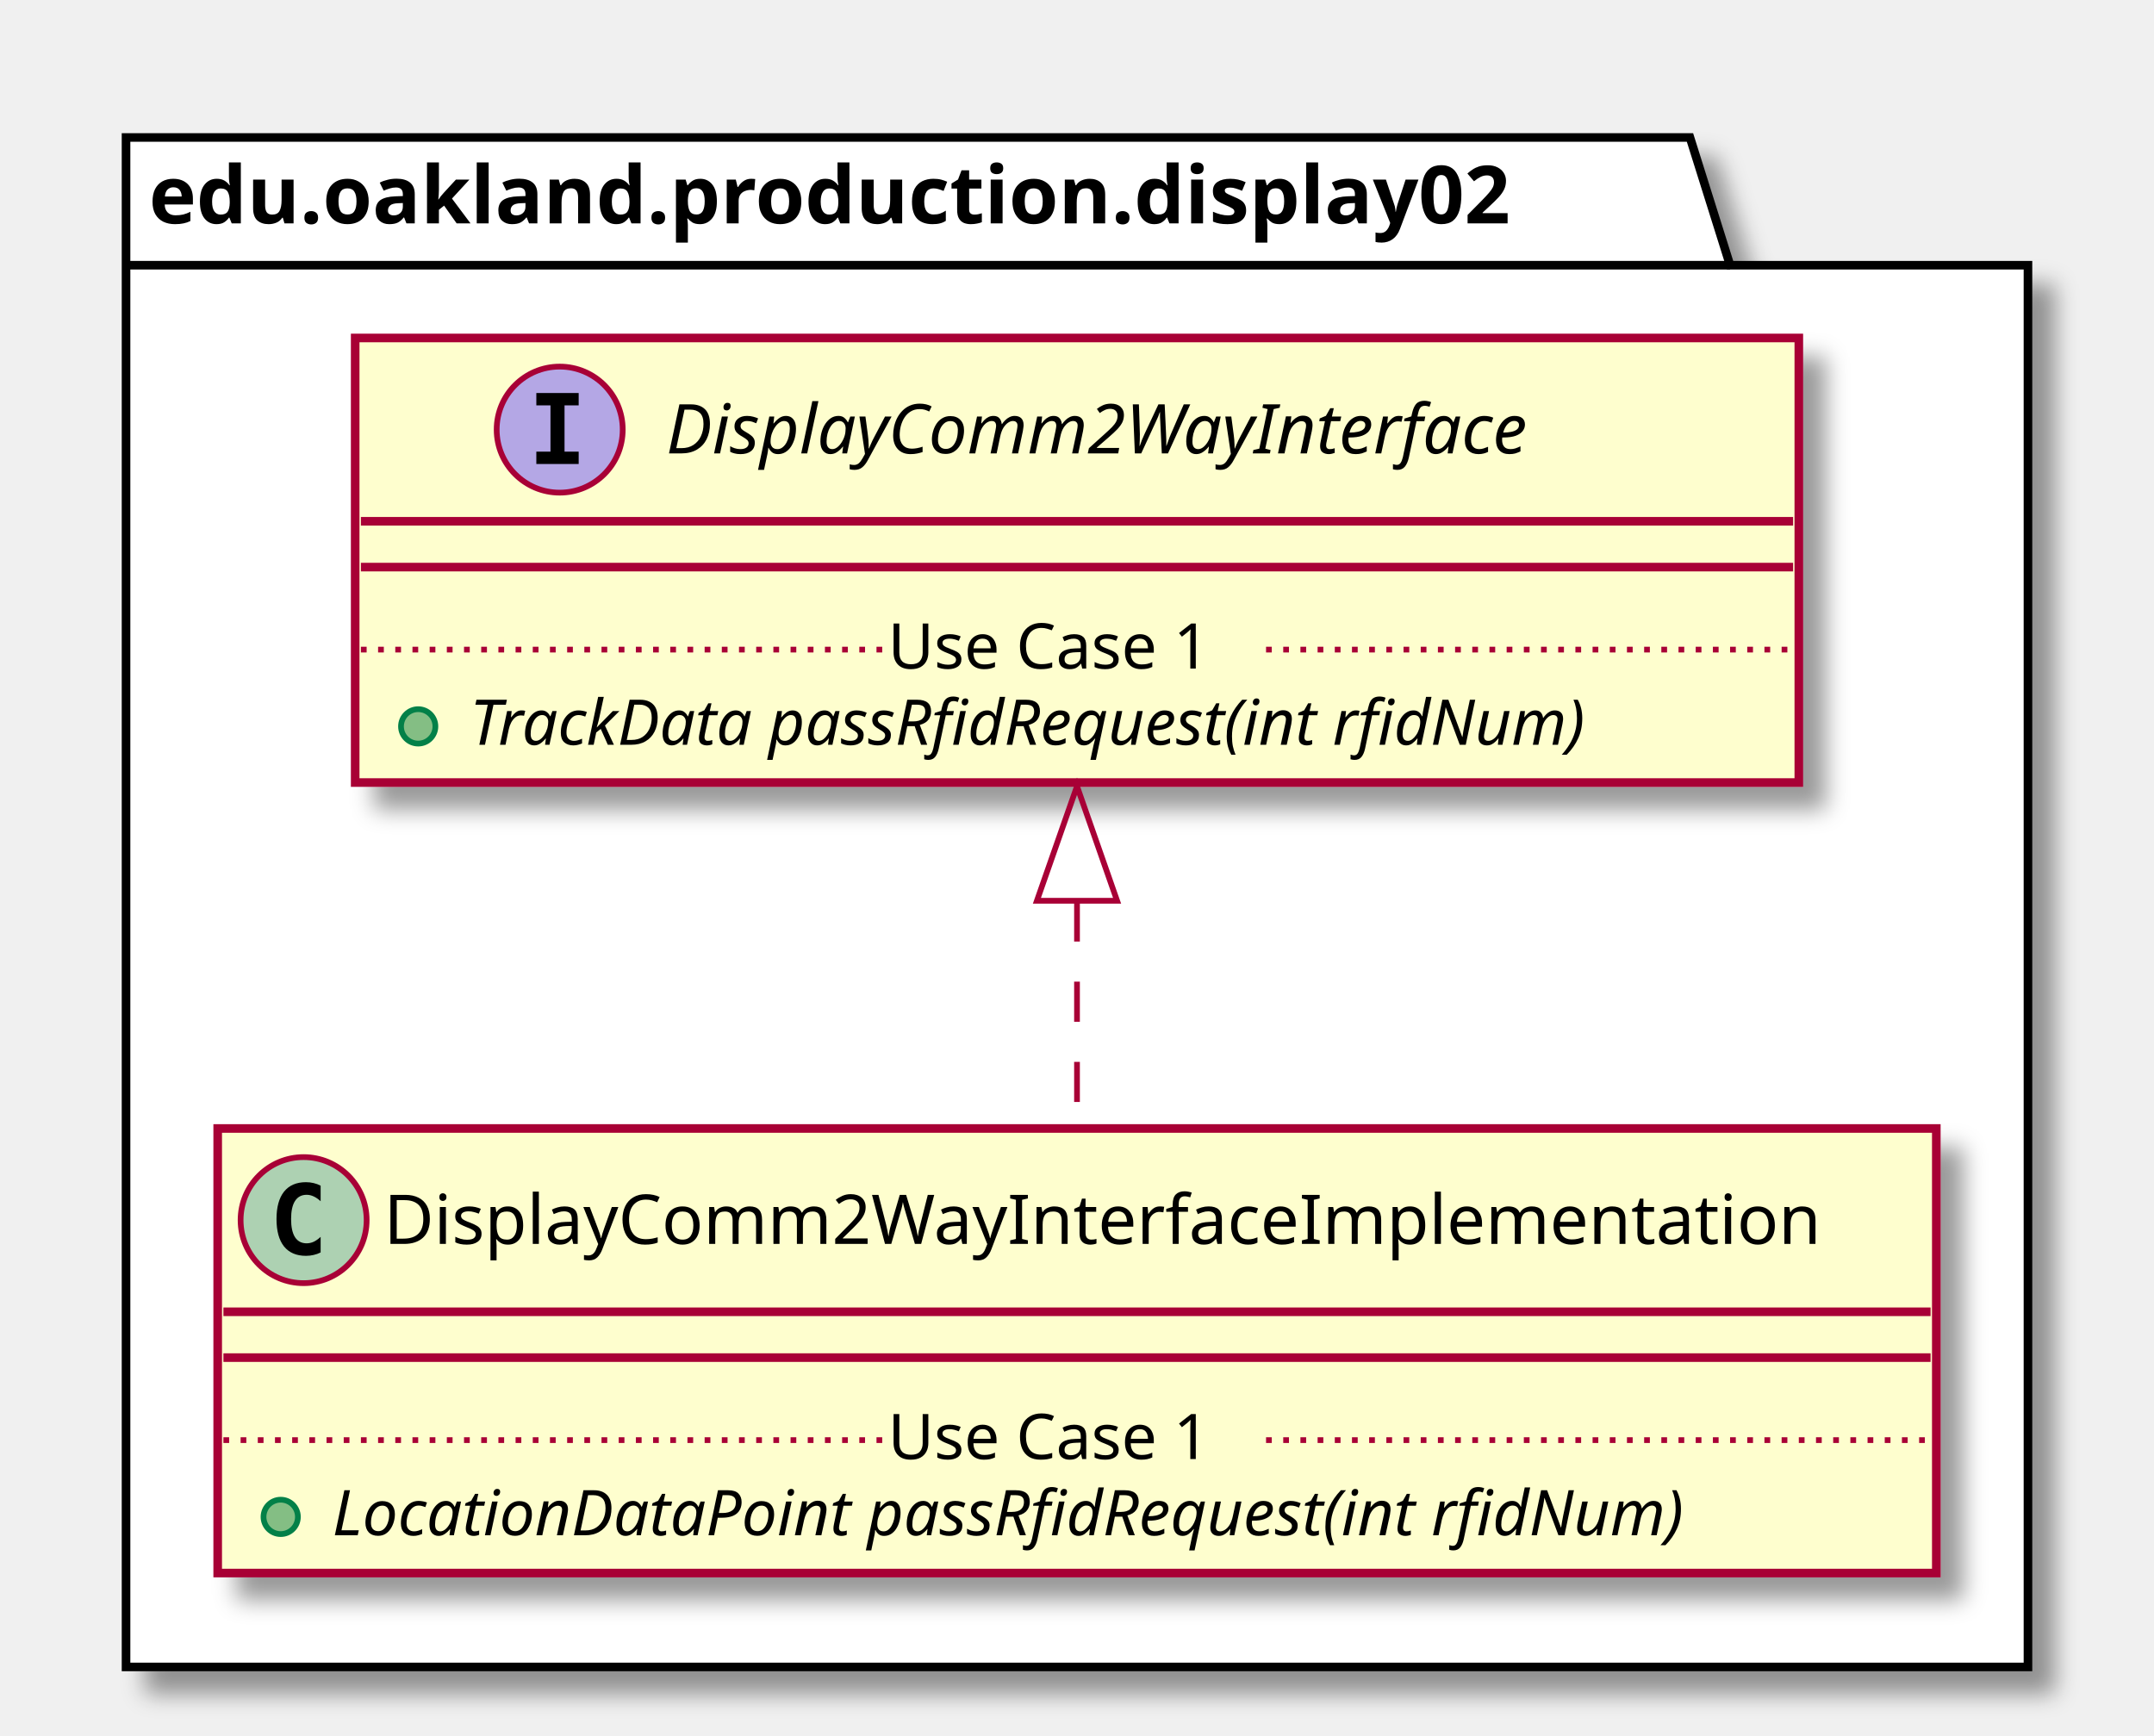
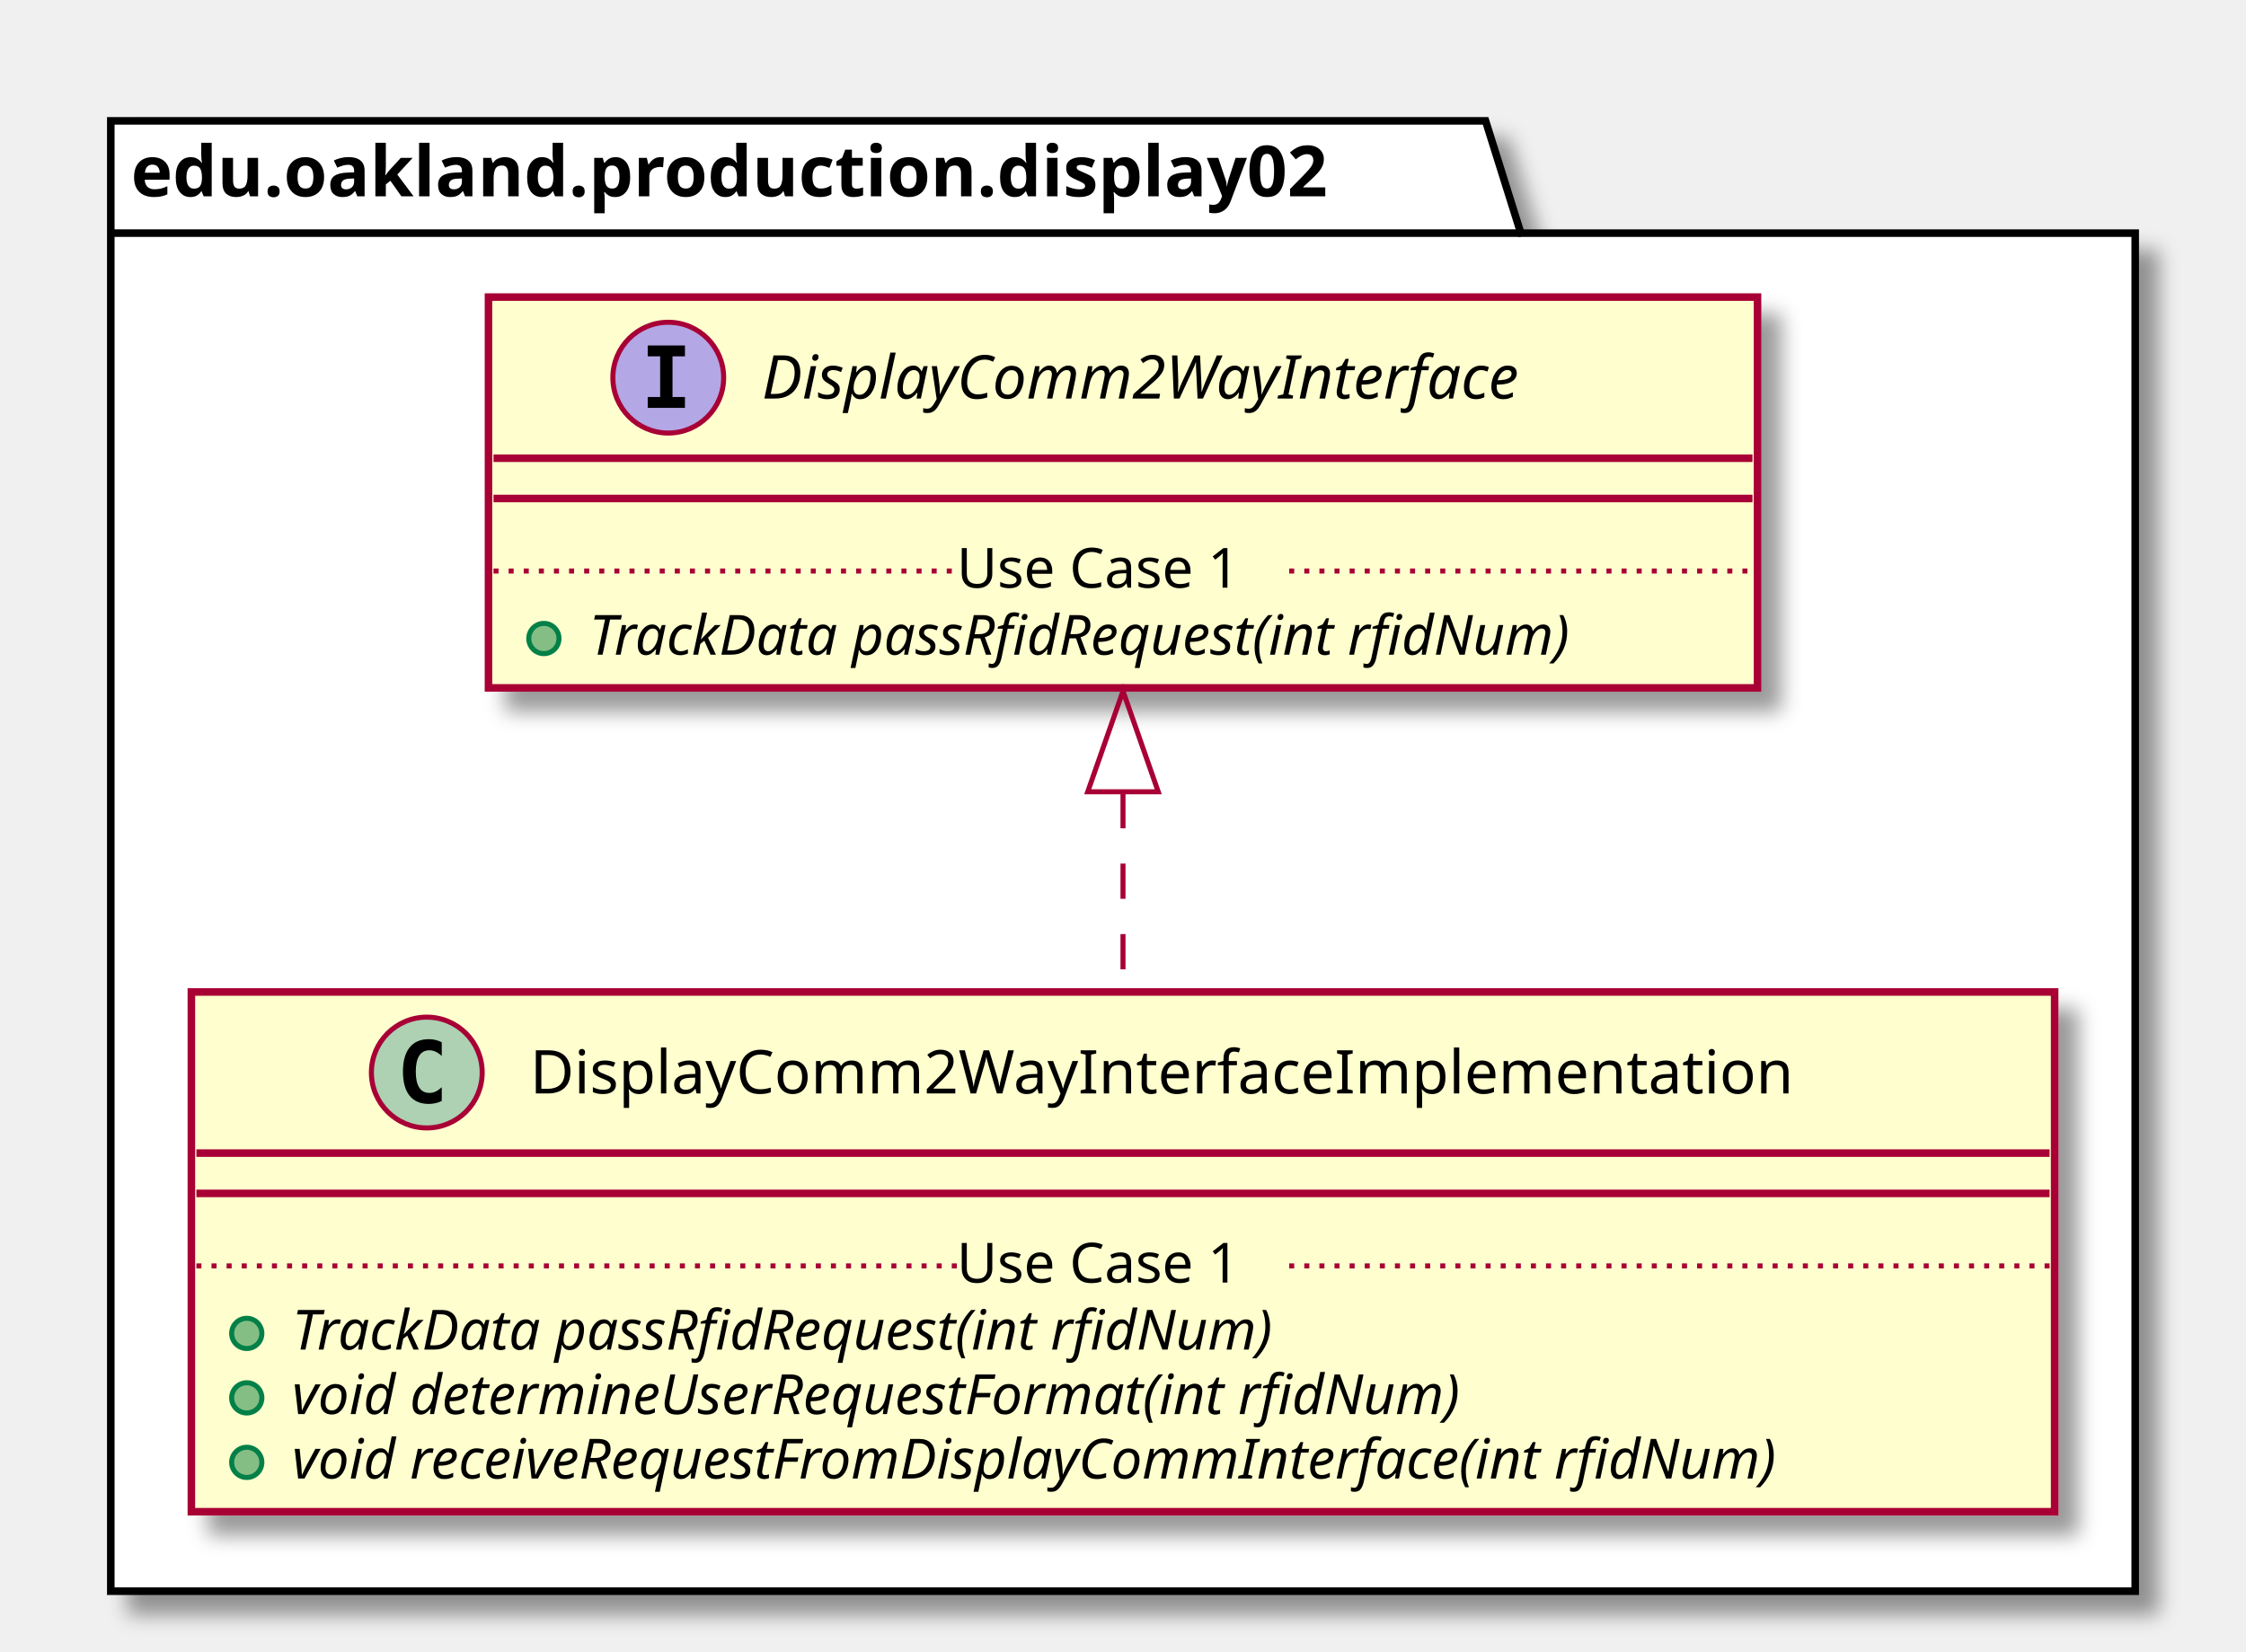
- <svg xmlns="http://www.w3.org/2000/svg" contentScriptType="application/ecmascript" contentStyleType="text/css" height="303px" preserveAspectRatio="none" style="width:376px;height:303px;" version="1.1" viewBox="0 0 376 303" width="376px" zoomAndPan="magnify">
+ <svg xmlns="http://www.w3.org/2000/svg" contentScriptType="application/ecmascript" contentStyleType="text/css" height="328px" preserveAspectRatio="none" style="width:446px;height:328px;" version="1.1" viewBox="0 0 446 328" width="446px" zoomAndPan="magnify">
  <defs>
-     <filter height="300%" id="f1n39jdkjp3x6f" width="300%" x="-1" y="-1">
+     <filter height="300%" id="fr36nuevk5gli" width="300%" x="-1" y="-1">
      <feGaussianBlur result="blurOut" stdDeviation="2.0" />
      <feColorMatrix in="blurOut" result="blurOut2" type="matrix" values="0 0 0 0 0 0 0 0 0 0 0 0 0 0 0 0 0 0 .4 0" />
      <feOffset dx="4.0" dy="4.0" in="blurOut2" result="blurOut3" />
      <feBlend in="SourceGraphic" in2="blurOut3" mode="normal" />
    </filter>
  </defs>
  <g>
-     <polygon fill="#FFFFFF" filter="url(#f1n39jdkjp3x6f)" points="22,24,295,24,302,46.297,354,46.297,354,291,22,291,22,24" style="stroke: #000000; stroke-width: 1.5;" />
+     <polygon fill="#FFFFFF" filter="url(#fr36nuevk5gli)" points="22,24,295,24,302,46.297,424,46.297,424,316,22,316,22,24" style="stroke: #000000; stroke-width: 1.5;" />
    <line style="stroke: #000000; stroke-width: 1.5;" x1="22" x2="302" y1="46.297" y2="46.297" />
    <text fill="#000000" font-family="sans-serif" font-size="14" font-weight="bold" lengthAdjust="spacingAndGlyphs" textLength="267" x="26" y="38.995">edu.oakland.production.display02</text>
-     <rect fill="#FEFECE" filter="url(#f1n39jdkjp3x6f)" height="77.609" id="DisplayComm2WayInterfaceImplementation" style="stroke: #A80036; stroke-width: 1.5;" width="300" x="38" y="197" />
-     <ellipse cx="53" cy="213" fill="#ADD1B2" rx="11" ry="11" style="stroke: #A80036; stroke-width: 1.0;" />
-     <path d="M55.969,218.641 Q55.391,218.938 54.75,219.078 Q54.109,219.234 53.406,219.234 Q50.906,219.234 49.578,217.594 Q48.266,215.938 48.266,212.812 Q48.266,209.688 49.578,208.031 Q50.906,206.375 53.406,206.375 Q54.109,206.375 54.75,206.531 Q55.406,206.688 55.969,206.984 L55.969,209.703 Q55.344,209.125 54.75,208.859 Q54.156,208.578 53.531,208.578 Q52.188,208.578 51.5,209.656 Q50.812,210.719 50.812,212.812 Q50.812,214.906 51.5,215.984 Q52.188,217.047 53.531,217.047 Q54.156,217.047 54.75,216.781 Q55.344,216.5 55.969,215.922 L55.969,218.641 Z " />
-     <text fill="#000000" font-family="sans-serif" font-size="12" lengthAdjust="spacingAndGlyphs" textLength="268" x="67" y="217.154">DisplayComm2WayInterfaceImplementation</text>
-     <line style="stroke: #A80036; stroke-width: 1.5;" x1="39" x2="337" y1="229" y2="229" />
-     <line style="stroke: #A80036; stroke-width: 1.5;" x1="39" x2="337" y1="237" y2="237" />
+     <rect fill="#FEFECE" filter="url(#fr36nuevk5gli)" height="103.219" id="DisplayComm2WayInterfaceImplementation" style="stroke: #A80036; stroke-width: 1.5;" width="370" x="38" y="197" />
+     <ellipse cx="84.75" cy="213" fill="#ADD1B2" rx="11" ry="11" style="stroke: #A80036; stroke-width: 1.0;" />
+     <path d="M87.719,218.641 Q87.141,218.938 86.5,219.078 Q85.859,219.234 85.156,219.234 Q82.656,219.234 81.328,217.594 Q80.016,215.938 80.016,212.812 Q80.016,209.688 81.328,208.031 Q82.656,206.375 85.156,206.375 Q85.859,206.375 86.5,206.531 Q87.156,206.688 87.719,206.984 L87.719,209.703 Q87.094,209.125 86.5,208.859 Q85.906,208.578 85.281,208.578 Q83.938,208.578 83.25,209.656 Q82.562,210.719 82.562,212.812 Q82.562,214.906 83.25,215.984 Q83.938,217.047 85.281,217.047 Q85.906,217.047 86.5,216.781 Q87.094,216.5 87.719,215.922 L87.719,218.641 Z " />
+     <text fill="#000000" font-family="sans-serif" font-size="12" lengthAdjust="spacingAndGlyphs" textLength="268" x="105.25" y="217.154">DisplayComm2WayInterfaceImplementation</text>
+     <line style="stroke: #A80036; stroke-width: 1.5;" x1="39" x2="407" y1="229" y2="229" />
+     <line style="stroke: #A80036; stroke-width: 1.5;" x1="39" x2="407" y1="237" y2="237" />
    <ellipse cx="49" cy="264.805" fill="#84BE84" rx="3" ry="3" style="stroke: #038048; stroke-width: 1.0;" />
-     <text fill="#000000" font-family="sans-serif" font-size="11" font-style="italic" lengthAdjust="spacingAndGlyphs" textLength="270" x="58" y="268.015">LocationDataPoint passRfidRequest(int rfidNum)</text>
-     <line style="stroke: #A80036; stroke-width: 1.0; stroke-dasharray: 1.0,2.0;" x1="39" x2="155" y1="251.402" y2="251.402" />
-     <text fill="#000000" font-family="sans-serif" font-size="11" lengthAdjust="spacingAndGlyphs" textLength="66" x="155" y="254.71">Use Case 1</text>
-     <line style="stroke: #A80036; stroke-width: 1.0; stroke-dasharray: 1.0,2.0;" x1="221" x2="337" y1="251.402" y2="251.402" />
-     <rect fill="#FEFECE" filter="url(#f1n39jdkjp3x6f)" height="77.609" id="DisplayComm2WayInterface" style="stroke: #A80036; stroke-width: 1.5;" width="252" x="62" y="59" />
-     <ellipse cx="97.7" cy="75" fill="#B4A7E5" rx="11" ry="11" style="stroke: #A80036; stroke-width: 1.0;" />
-     <path d="M93.622,70.766 L93.622,68.609 L101.013,68.609 L101.013,70.766 L98.544,70.766 L98.544,78.844 L101.013,78.844 L101.013,81 L93.622,81 L93.622,78.844 L96.091,78.844 L96.091,70.766 L93.622,70.766 Z " />
-     <text fill="#000000" font-family="sans-serif" font-size="12" font-style="italic" lengthAdjust="spacingAndGlyphs" textLength="174" x="116.3" y="79.154">DisplayComm2WayInterface</text>
-     <line style="stroke: #A80036; stroke-width: 1.5;" x1="63" x2="313" y1="91" y2="91" />
-     <line style="stroke: #A80036; stroke-width: 1.5;" x1="63" x2="313" y1="99" y2="99" />
-     <ellipse cx="73" cy="126.805" fill="#84BE84" rx="3" ry="3" style="stroke: #038048; stroke-width: 1.0;" />
-     <text fill="#000000" font-family="sans-serif" font-size="11" font-style="italic" lengthAdjust="spacingAndGlyphs" textLength="226" x="82" y="130.015">TrackData passRfidRequest(int rfidNum)</text>
-     <line style="stroke: #A80036; stroke-width: 1.0; stroke-dasharray: 1.0,2.0;" x1="63" x2="155" y1="113.402" y2="113.402" />
-     <text fill="#000000" font-family="sans-serif" font-size="11" lengthAdjust="spacingAndGlyphs" textLength="66" x="155" y="116.71">Use Case 1</text>
-     <line style="stroke: #A80036; stroke-width: 1.0; stroke-dasharray: 1.0,2.0;" x1="221" x2="313" y1="113.402" y2="113.402" />
-     <path d="M188,157.37 C188,170.63 188,184.39 188,196.57 " fill="none" id="DisplayComm2WayInterface&lt;-DisplayComm2WayInterfaceImplementation" style="stroke: #A80036; stroke-width: 1.0; stroke-dasharray: 7.0,7.0;" />
-     <polygon fill="none" points="181,157.25,188,137.25,195,157.25,181,157.25" style="stroke: #A80036; stroke-width: 1.0;" />
+     <text fill="#000000" font-family="sans-serif" font-size="11" font-style="italic" lengthAdjust="spacingAndGlyphs" textLength="226" x="58" y="268.015">TrackData passRfidRequest(int rfidNum)</text>
+     <ellipse cx="49" cy="277.609" fill="#84BE84" rx="3" ry="3" style="stroke: #038048; stroke-width: 1.0;" />
+     <text fill="#000000" font-family="sans-serif" font-size="11" font-style="italic" lengthAdjust="spacingAndGlyphs" textLength="269" x="58" y="280.82">void determineUserRequestFormat(int rfidNum)</text>
+     <ellipse cx="49" cy="290.414" fill="#84BE84" rx="3" ry="3" style="stroke: #038048; stroke-width: 1.0;" />
+     <text fill="#000000" font-family="sans-serif" font-size="11" font-style="italic" lengthAdjust="spacingAndGlyphs" textLength="344" x="58" y="293.625">void receiveRequestFromDisplayCommInterface(int rfidNum)</text>
+     <line style="stroke: #A80036; stroke-width: 1.0; stroke-dasharray: 1.0,2.0;" x1="39" x2="190" y1="251.402" y2="251.402" />
+     <text fill="#000000" font-family="sans-serif" font-size="11" lengthAdjust="spacingAndGlyphs" textLength="66" x="190" y="254.71">Use Case 1</text>
+     <line style="stroke: #A80036; stroke-width: 1.0; stroke-dasharray: 1.0,2.0;" x1="256" x2="407" y1="251.402" y2="251.402" />
+     <rect fill="#FEFECE" filter="url(#fr36nuevk5gli)" height="77.609" id="DisplayComm2WayInterface" style="stroke: #A80036; stroke-width: 1.5;" width="252" x="97" y="59" />
+     <ellipse cx="132.7" cy="75" fill="#B4A7E5" rx="11" ry="11" style="stroke: #A80036; stroke-width: 1.0;" />
+     <path d="M128.622,70.766 L128.622,68.609 L136.012,68.609 L136.012,70.766 L133.544,70.766 L133.544,78.844 L136.012,78.844 L136.012,81 L128.622,81 L128.622,78.844 L131.091,78.844 L131.091,70.766 L128.622,70.766 Z " />
+     <text fill="#000000" font-family="sans-serif" font-size="12" font-style="italic" lengthAdjust="spacingAndGlyphs" textLength="174" x="151.3" y="79.154">DisplayComm2WayInterface</text>
+     <line style="stroke: #A80036; stroke-width: 1.5;" x1="98" x2="348" y1="91" y2="91" />
+     <line style="stroke: #A80036; stroke-width: 1.5;" x1="98" x2="348" y1="99" y2="99" />
+     <ellipse cx="108" cy="126.805" fill="#84BE84" rx="3" ry="3" style="stroke: #038048; stroke-width: 1.0;" />
+     <text fill="#000000" font-family="sans-serif" font-size="11" font-style="italic" lengthAdjust="spacingAndGlyphs" textLength="226" x="117" y="130.015">TrackData passRfidRequest(int rfidNum)</text>
+     <line style="stroke: #A80036; stroke-width: 1.0; stroke-dasharray: 1.0,2.0;" x1="98" x2="190" y1="113.402" y2="113.402" />
+     <text fill="#000000" font-family="sans-serif" font-size="11" lengthAdjust="spacingAndGlyphs" textLength="66" x="190" y="116.71">Use Case 1</text>
+     <line style="stroke: #A80036; stroke-width: 1.0; stroke-dasharray: 1.0,2.0;" x1="256" x2="348" y1="113.402" y2="113.402" />
+     <path d="M223,157.5 C223,170.48 223,184.14 223,196.79 " fill="none" id="DisplayComm2WayInterface&lt;-DisplayComm2WayInterfaceImplementation" style="stroke: #A80036; stroke-width: 1.0; stroke-dasharray: 7.0,7.0;" />
+     <polygon fill="none" points="216,157.24,223,137.24,230,157.24,216,157.24" style="stroke: #A80036; stroke-width: 1.0;" />
  </g>
</svg>
